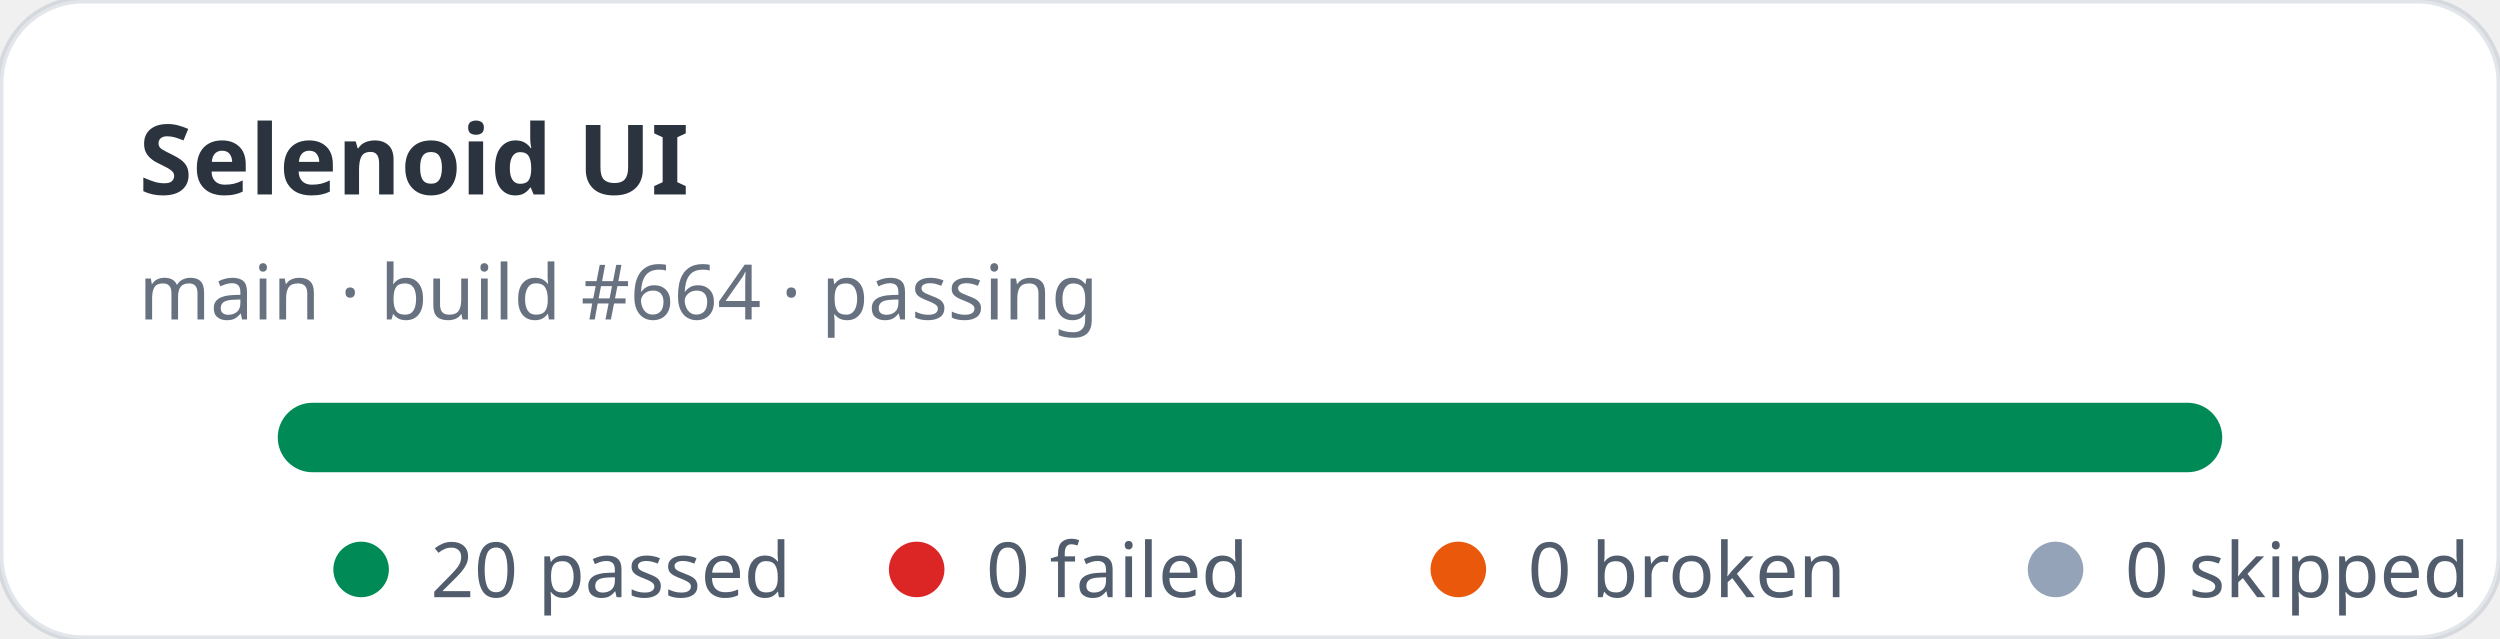
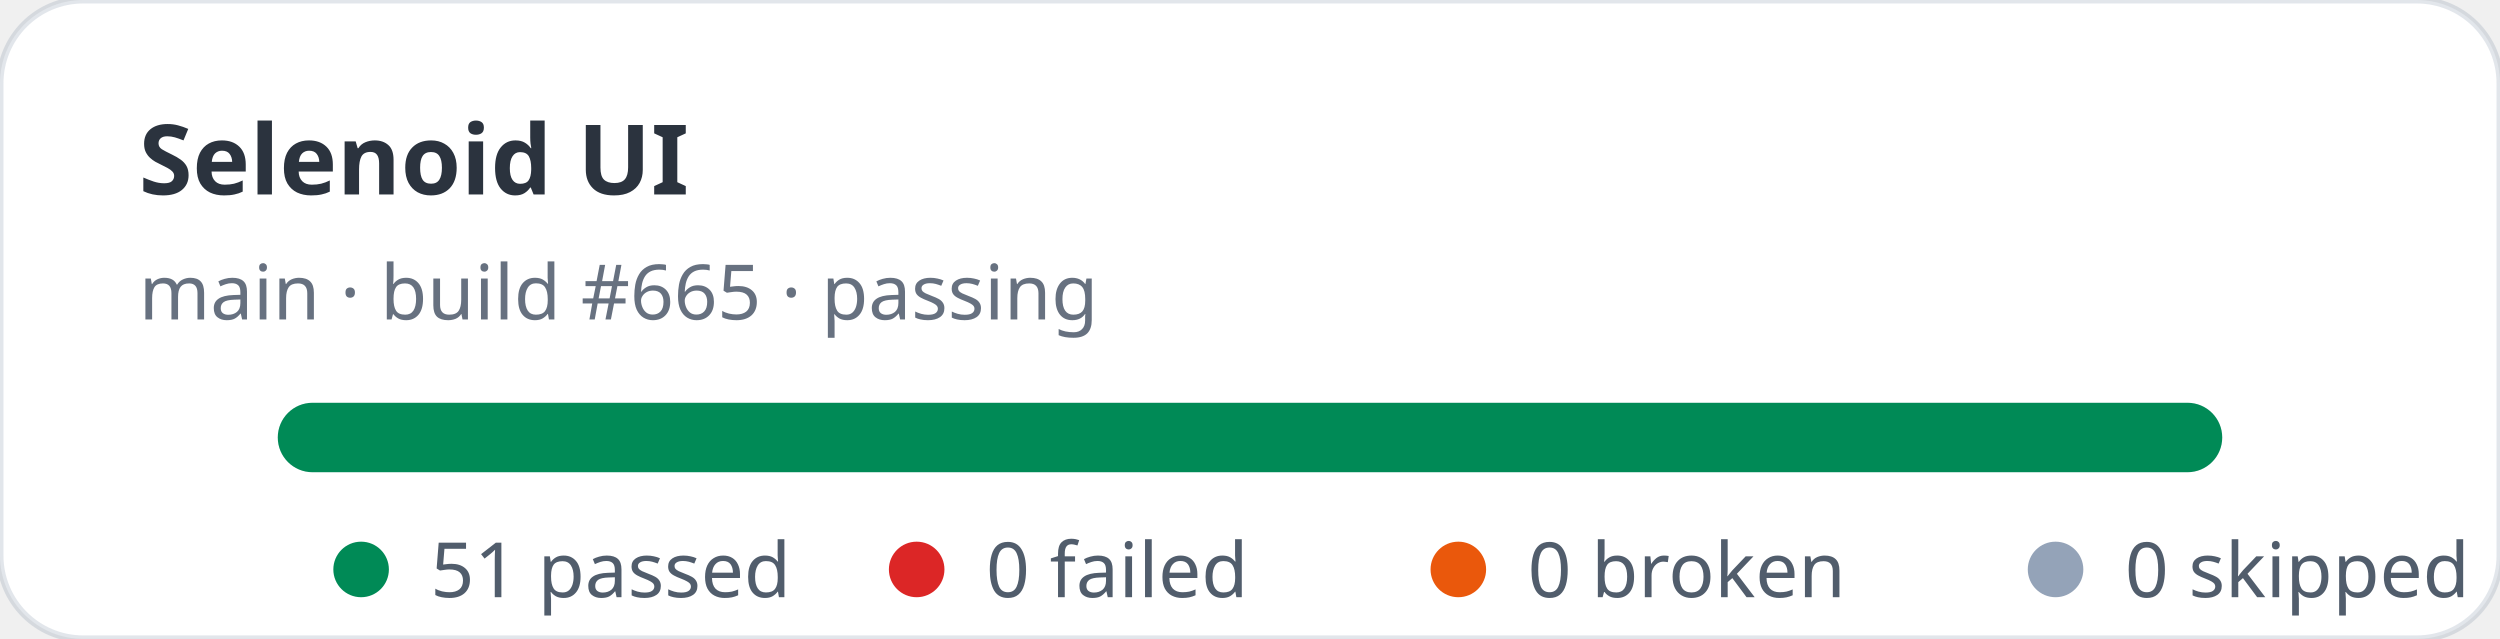
- <svg xmlns="http://www.w3.org/2000/svg" width="360" height="92" viewBox="0 0 360 92" role="img" aria-label="Selenoid UI stats: 20 passed, 0 failed">
+ <svg xmlns="http://www.w3.org/2000/svg" width="360" height="92" viewBox="0 0 360 92" role="img" aria-label="Selenoid UI stats: 51 passed, 0 failed">
  <rect width="360" height="92" rx="12" fill="#ffffff" stroke="rgba(11,48,86,0.12)" />
  <text x="20" y="28" fill="rgba(1,10,24,0.83)" font-family="ui-sans-serif,system-ui,sans-serif" font-size="14" font-weight="700">Selenoid UI</text>
-   <text x="20" y="46" fill="rgba(2,19,44,0.6)" font-family="ui-sans-serif,system-ui,sans-serif" font-size="11">main · build #664 · passing</text>
+   <text x="20" y="46" fill="rgba(2,19,44,0.6)" font-family="ui-sans-serif,system-ui,sans-serif" font-size="11">main · build #665 · passing</text>
  <rect x="40" y="58" width="280" height="10" rx="5" fill="#e2e8f0" />
  <rect x="40" y="58" width="280" height="10" rx="5" fill="#008a56" />
  <g font-family="ui-sans-serif,system-ui,sans-serif" font-size="11" fill="rgba(1,18,40,0.68)">
    <circle cx="52" cy="82" r="4" fill="#008a56" />
-     <text x="62" y="86">20 passed</text>
+     <text x="62" y="86">51 passed</text>
    <circle cx="132" cy="82" r="4" fill="#dc2626" />
    <text x="142" y="86">0 failed</text>
    <circle cx="210" cy="82" r="4" fill="#ea580c" />
    <text x="220" y="86">0 broken</text>
    <circle cx="296" cy="82" r="4" fill="#94a3b8" />
    <text x="306" y="86">0 skipped</text>
  </g>
</svg>
